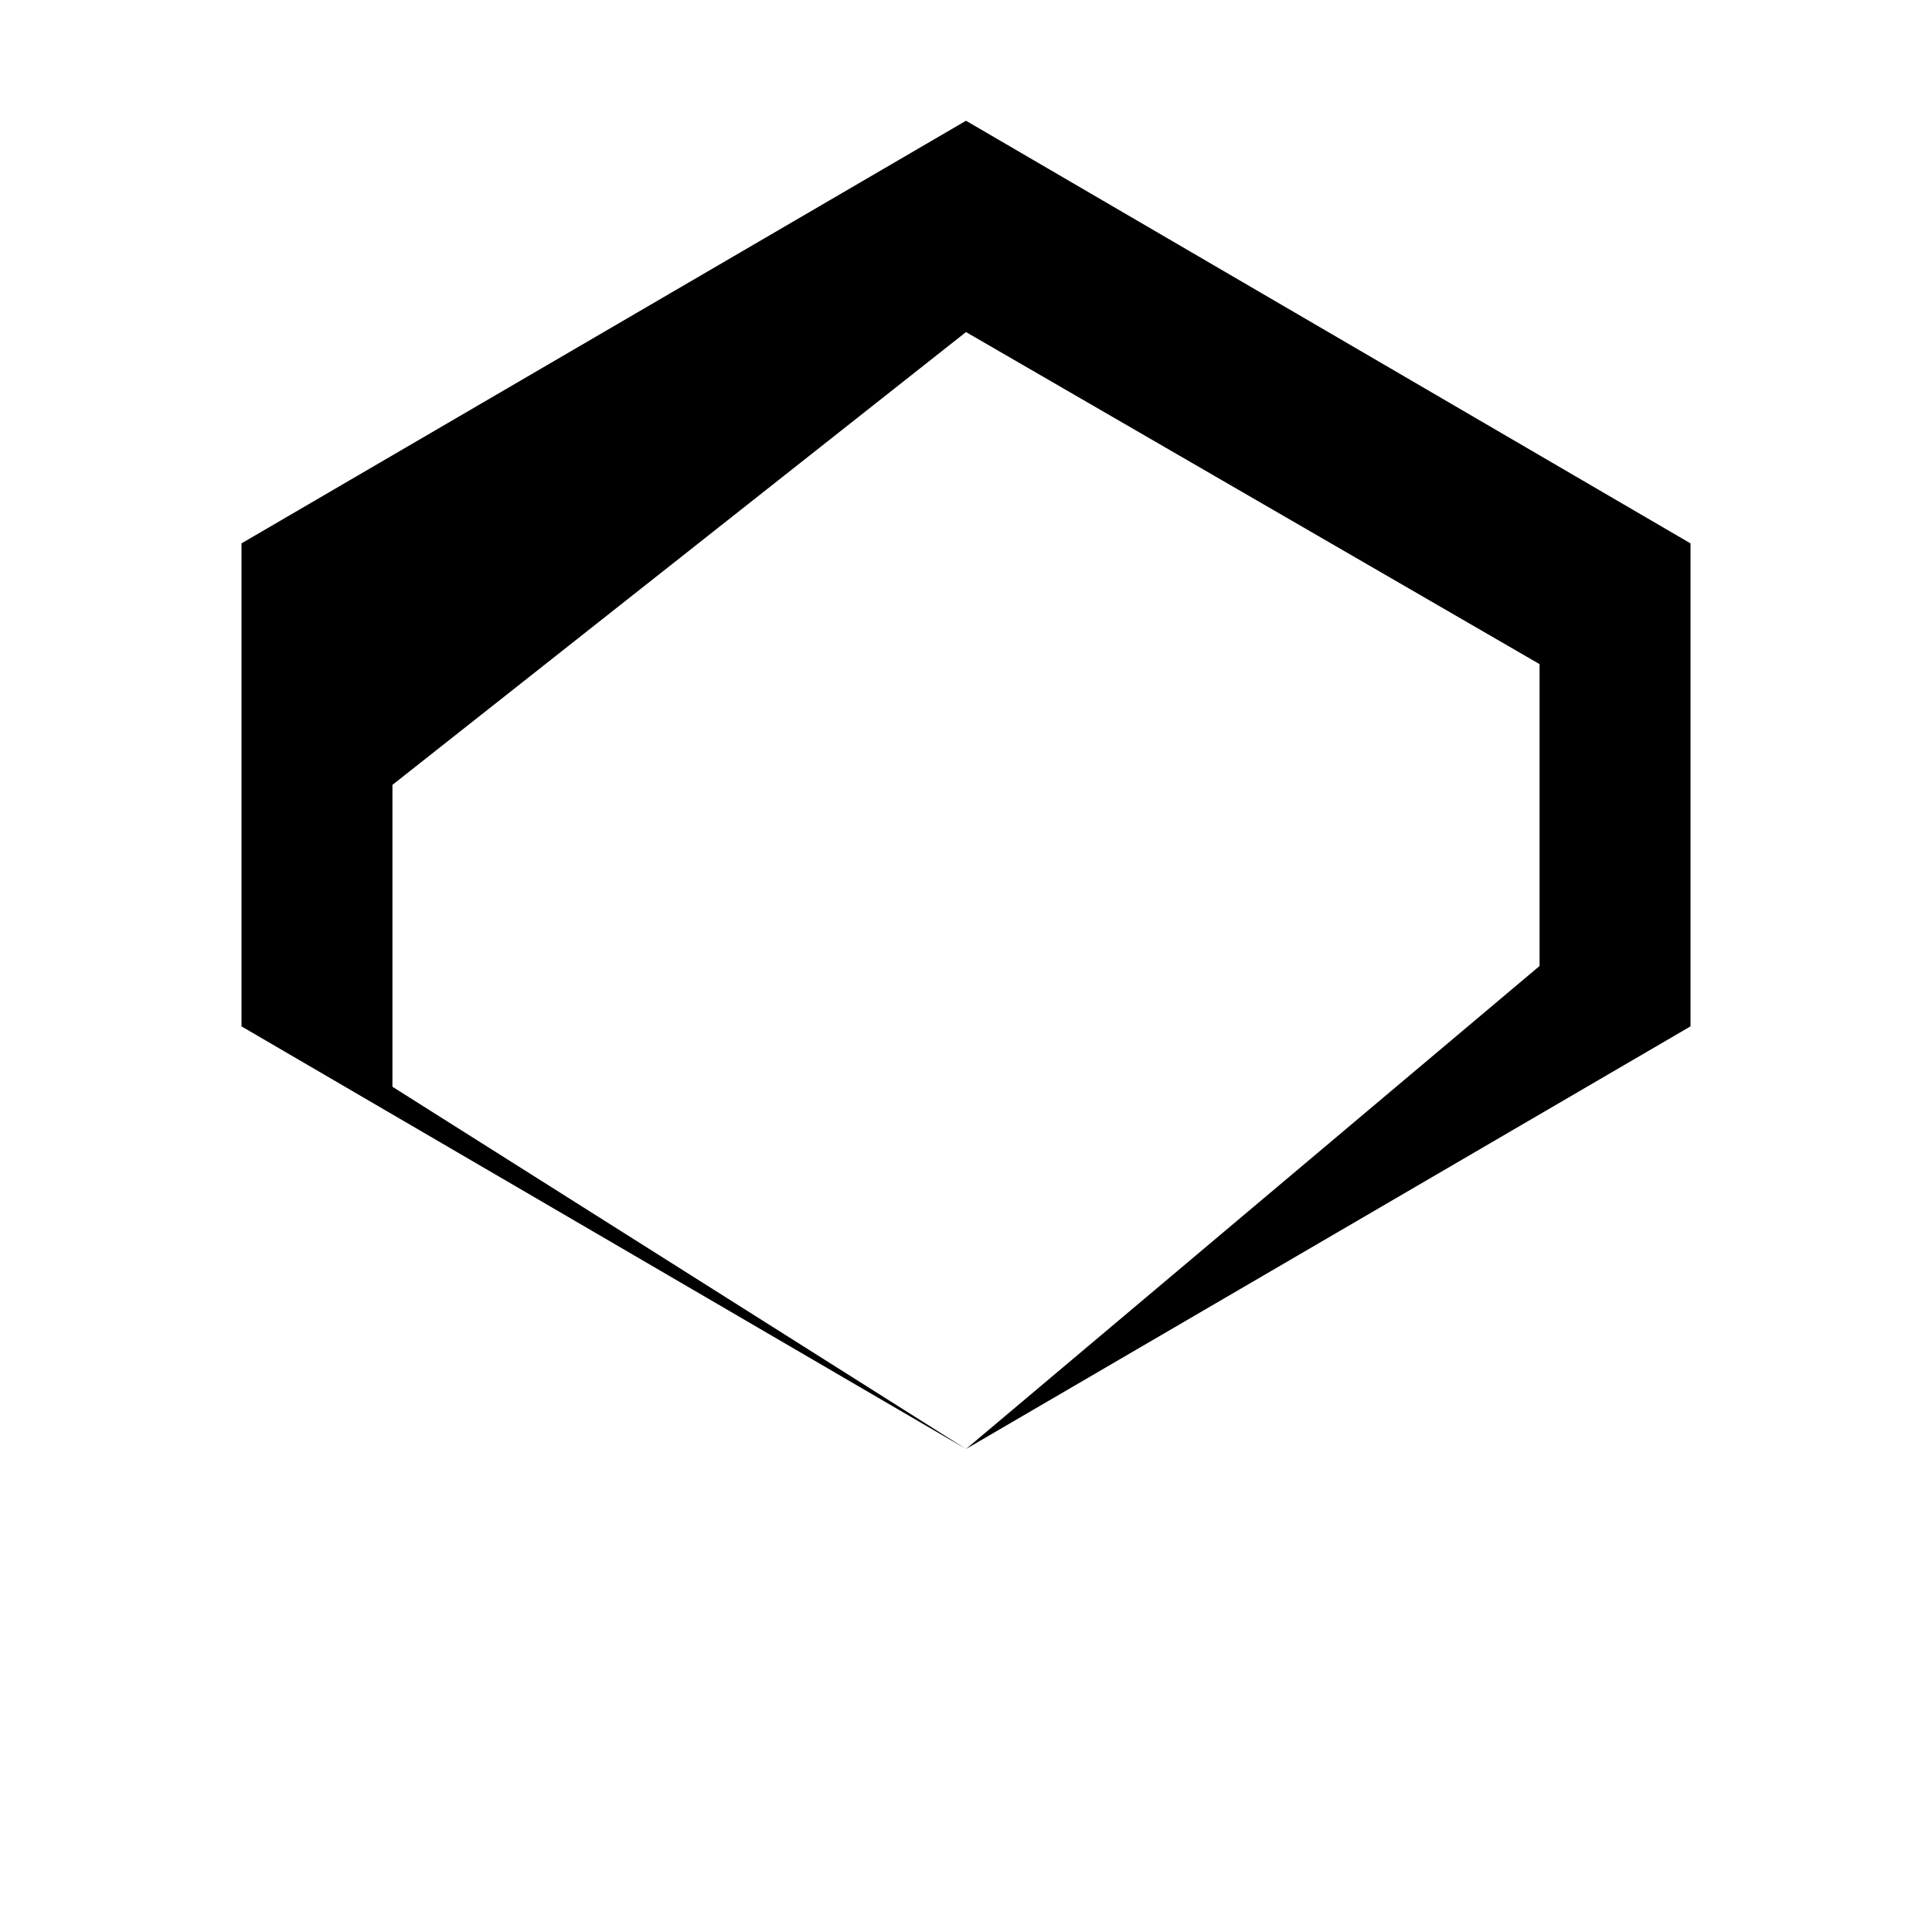
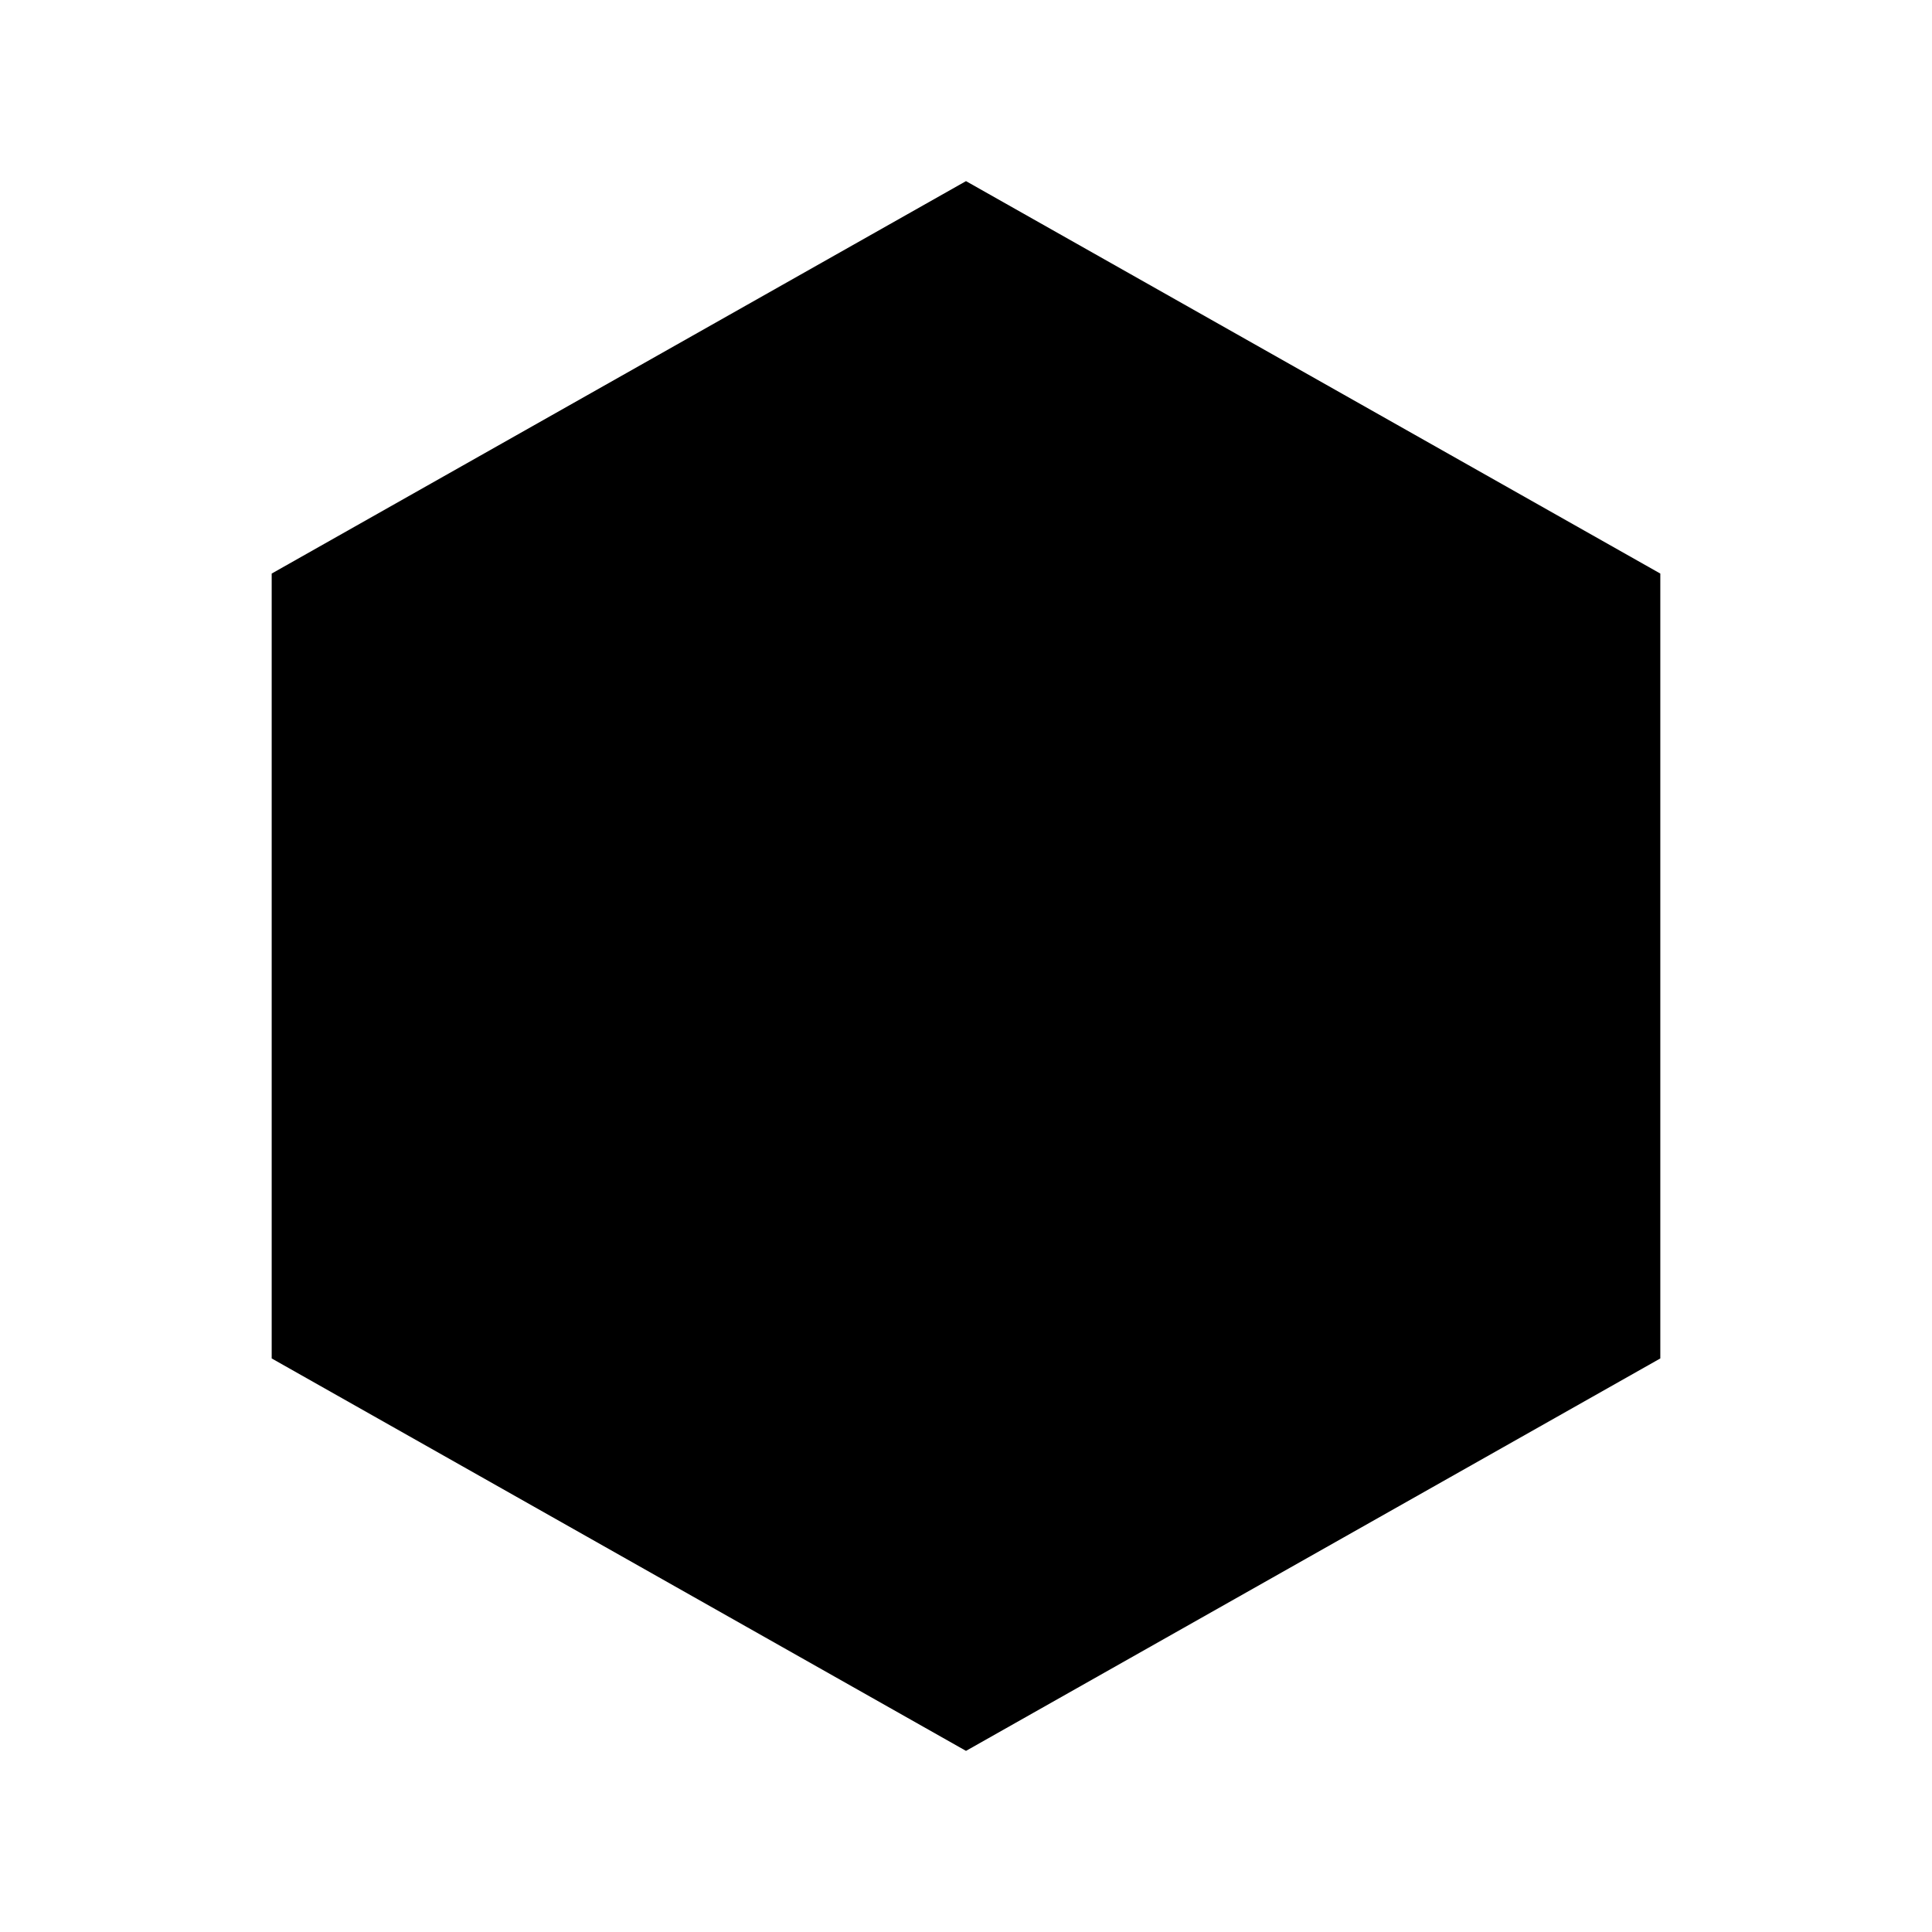
- <svg xmlns="http://www.w3.org/2000/svg" viewBox="0 0 32 32">
-   <path d="M16 2L4 9v8l12 7 12-7V9L16 2z M16 5.5l9.5 5.5v5L16 24 6.5 18v-5L16 5.5z" fill="currentColor" />
+ <svg xmlns="http://www.w3.org/2000/svg" viewBox="0 0 32 32" fill="none">
+   <path d="M16 3L4.5 9.5V22.5L16 29L27.5 22.5V9.5L16 3Z" fill="currentColor" />
+   <circle cx="16" cy="16" r="8" stroke="currentColor" stroke-width="1.5" />
</svg>
